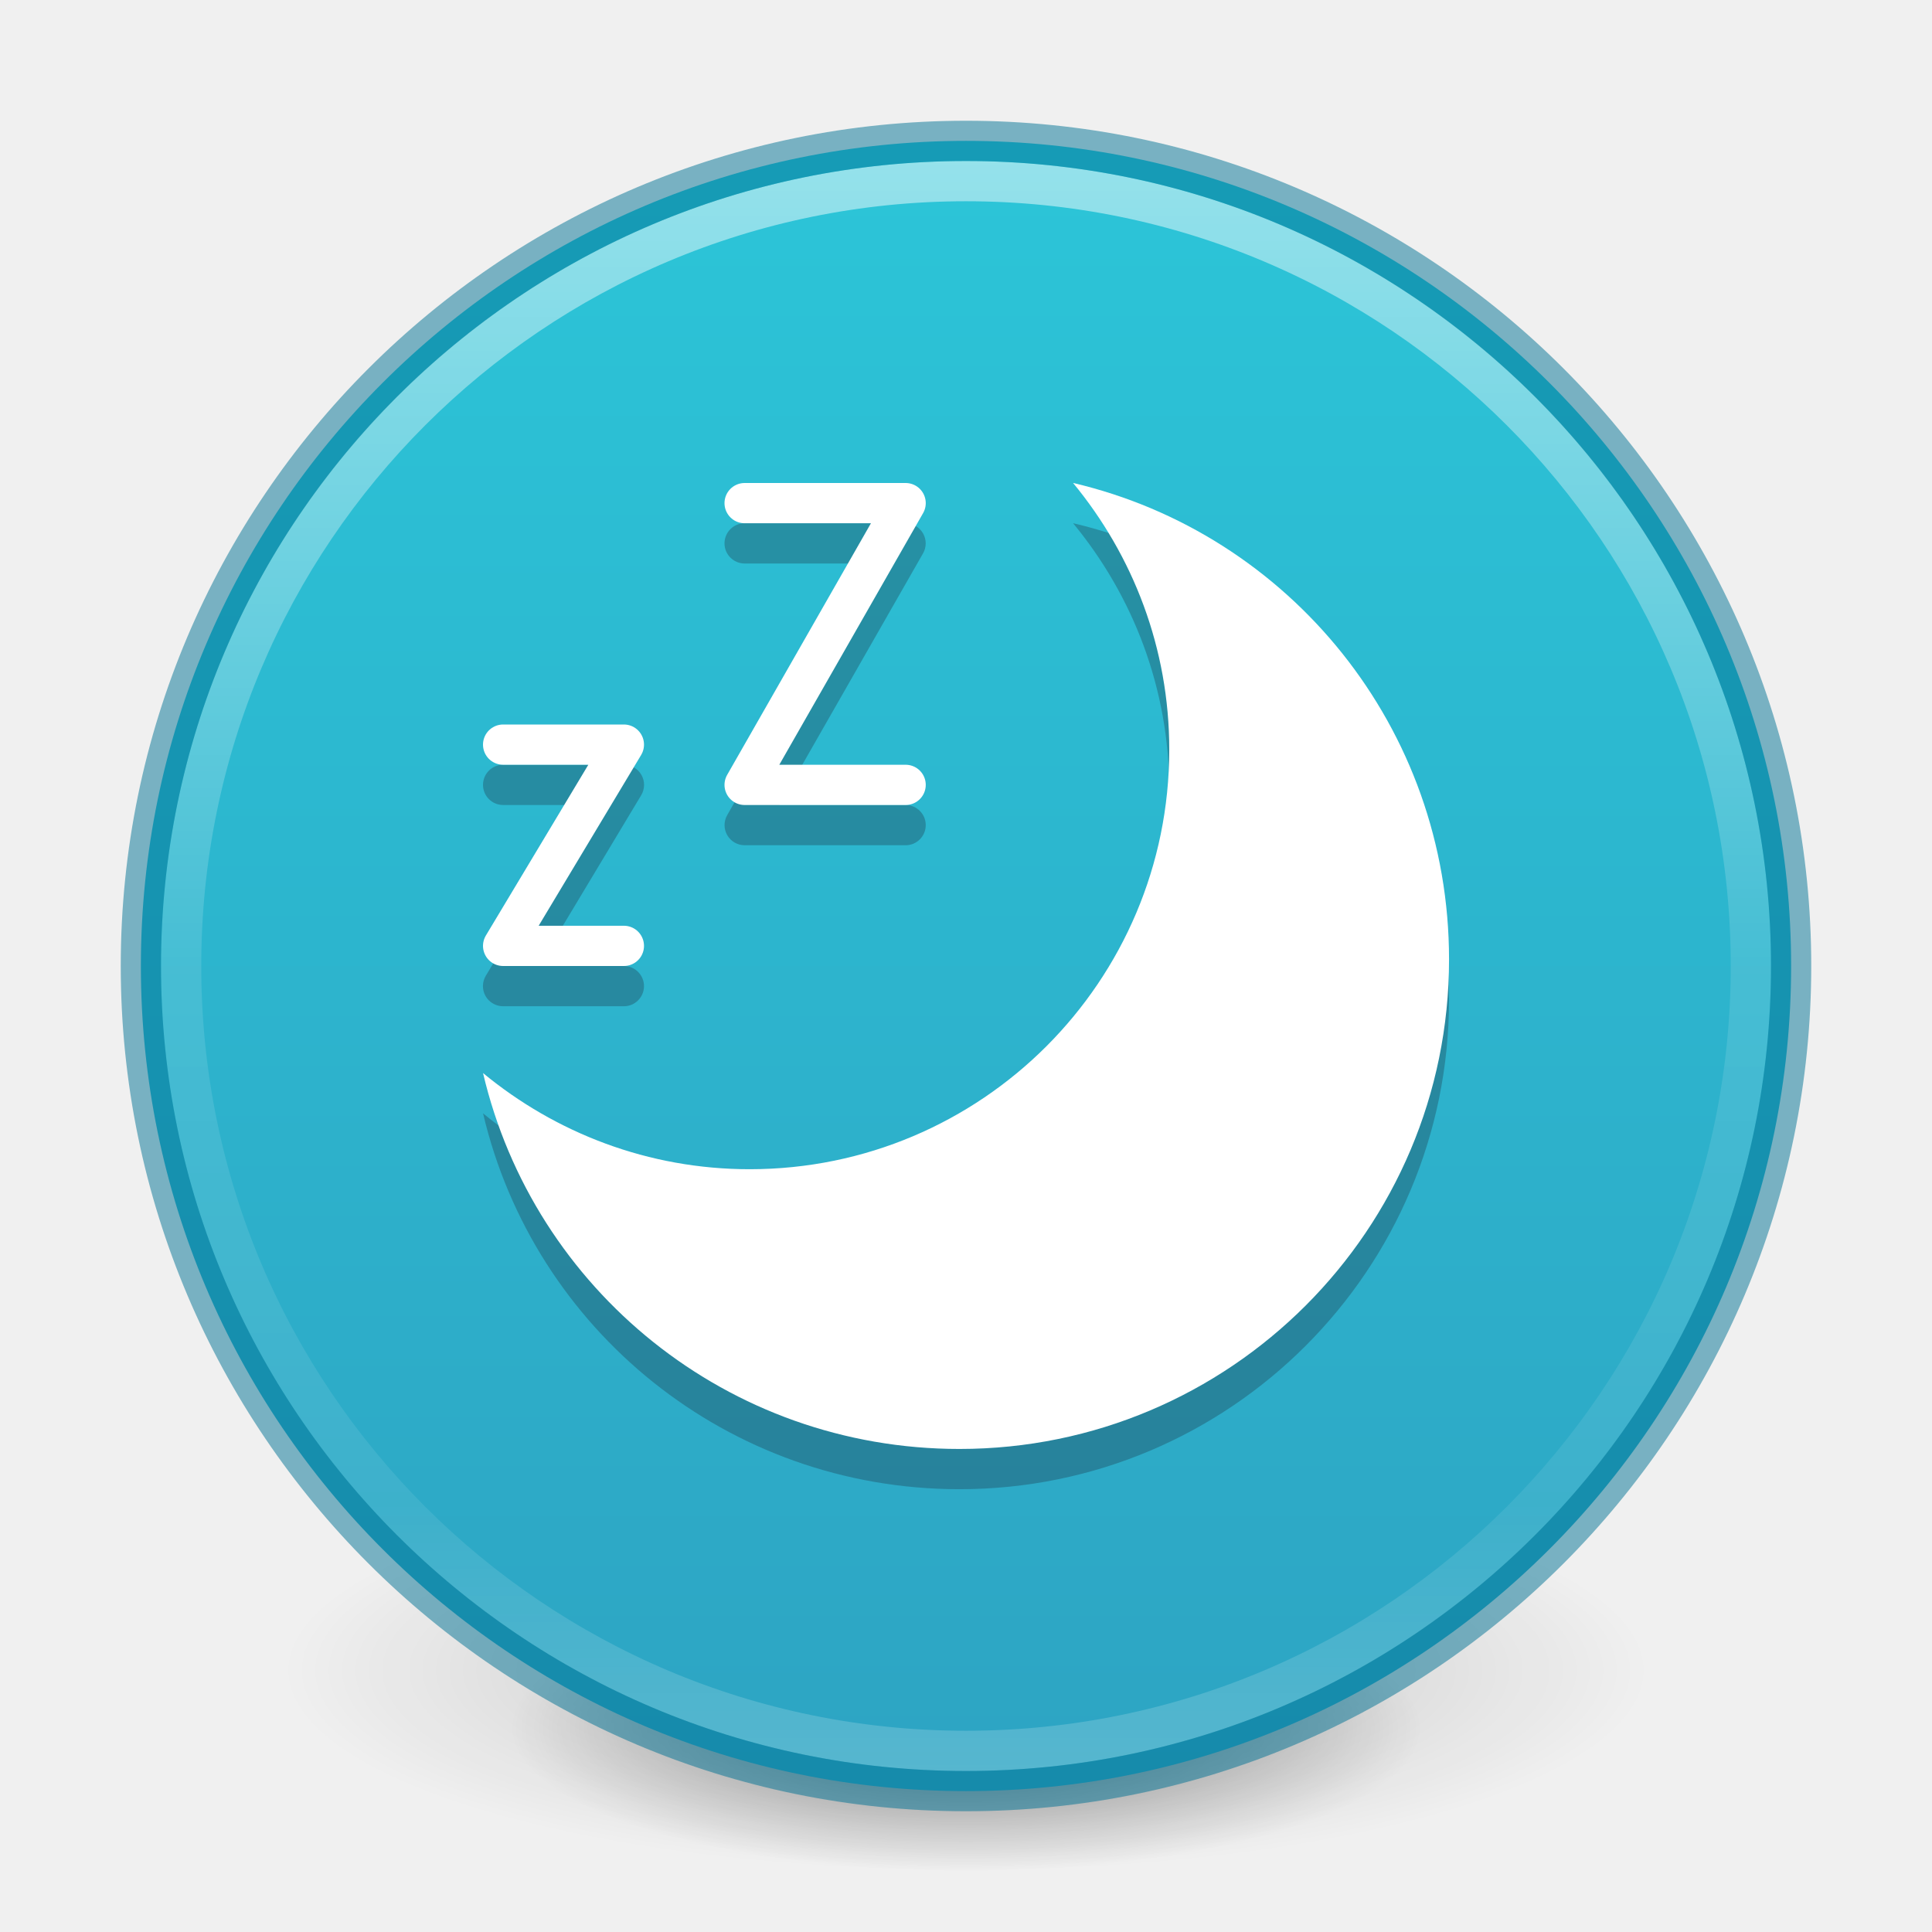
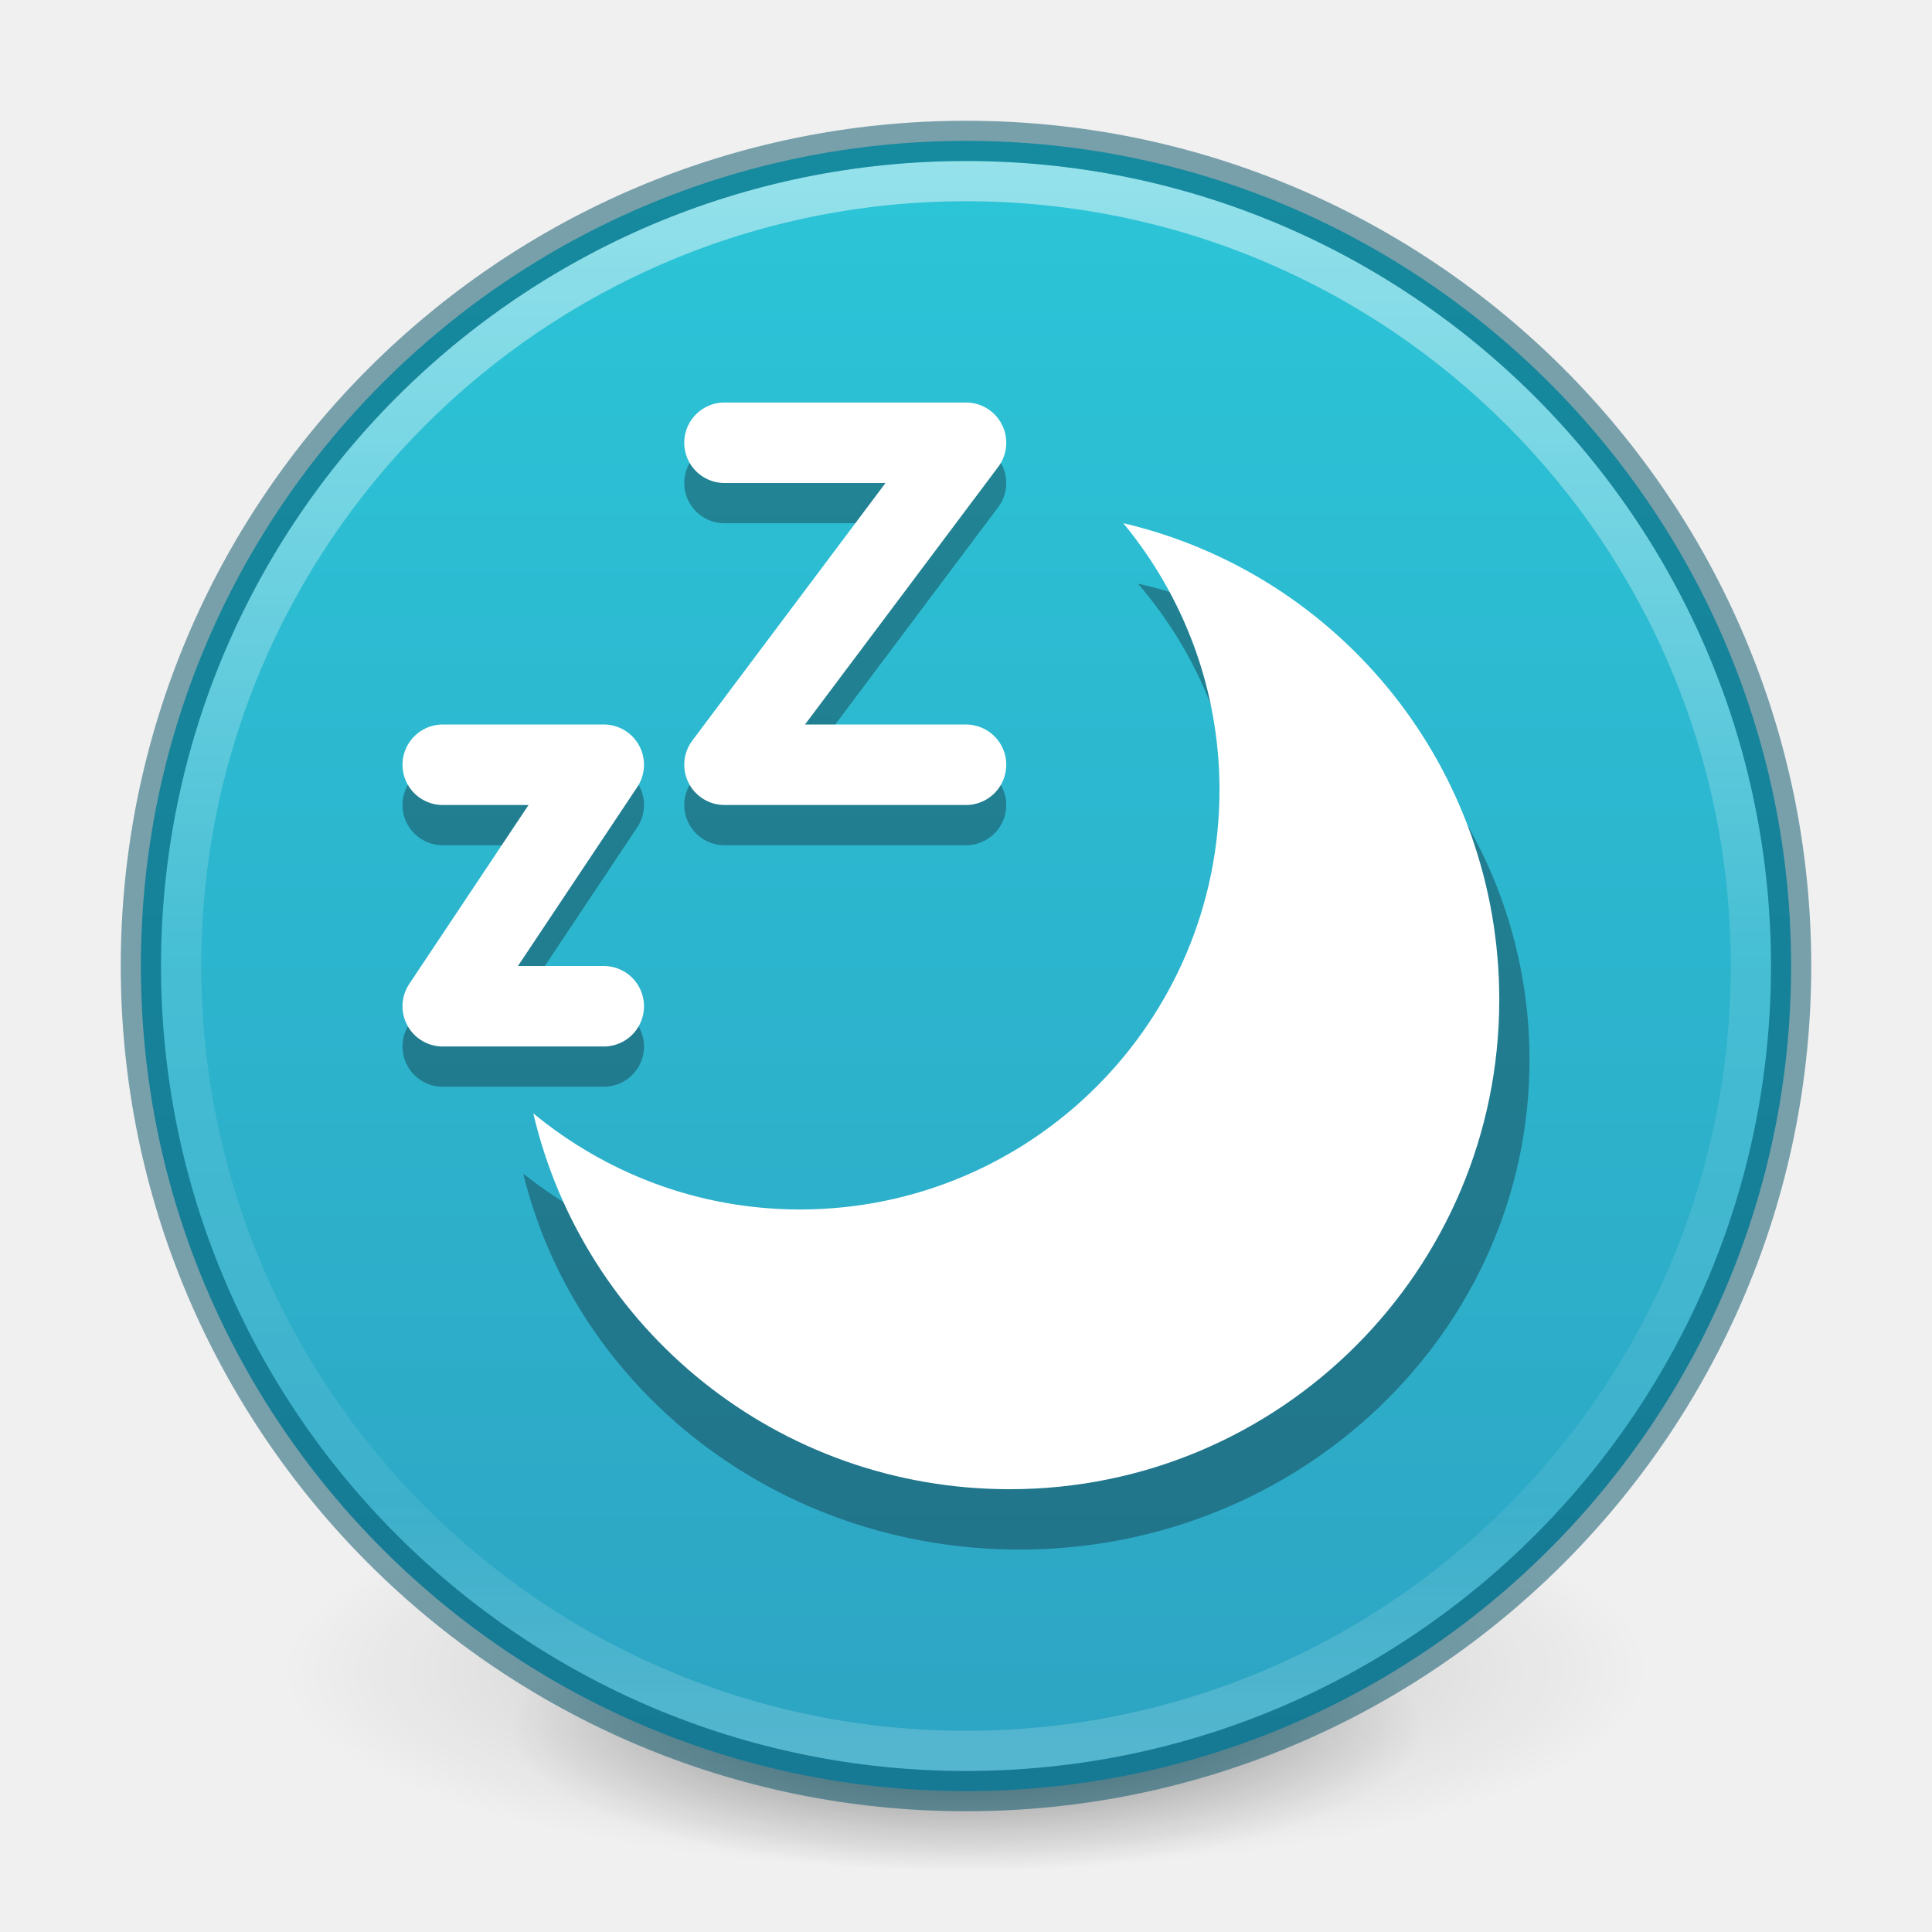
- <svg xmlns="http://www.w3.org/2000/svg" xmlns:xlink="http://www.w3.org/1999/xlink" id="svg4031" height="48" width="48" version="1.1">
-   <defs id="defs4033">
-     <linearGradient id="linearGradient885">
-       <stop id="stop881" offset="0" style="stop-color:#ffa154;stop-opacity:1" />
-       <stop id="stop883" offset="1" style="stop-color:#f37329;stop-opacity:1" />
+ <svg xmlns="http://www.w3.org/2000/svg" xmlns:xlink="http://www.w3.org/1999/xlink" version="1.2" width="48" height="48" id="svg2">
+   <defs id="defs4">
+     <linearGradient id="linearGradient4011">
+       <stop id="stop4013" style="stop-color:#ffffff;stop-opacity:1" offset="0" />
+       <stop id="stop4015-3" style="stop-color:#ffffff;stop-opacity:0.235" offset="0.508" />
+       <stop id="stop4017-2" style="stop-color:#ffffff;stop-opacity:0.157" offset="0.835" />
+       <stop id="stop4019" style="stop-color:#ffffff;stop-opacity:0.392" offset="1" />
    </linearGradient>
-     <linearGradient id="linearGradient4011">
-       <stop offset="0" style="stop-color:#ffffff;stop-opacity:1" id="stop4013" />
-       <stop offset="0.508" style="stop-color:#ffffff;stop-opacity:0.235" id="stop4015" />
-       <stop offset="0.835" style="stop-color:#ffffff;stop-opacity:0.157" id="stop4017" />
-       <stop offset="1" style="stop-color:#ffffff;stop-opacity:0.392" id="stop4019" />
+     <linearGradient gradientTransform="matrix(1.054054,0,0,1.054054,-51.61102,-2.727902)" gradientUnits="userSpaceOnUse" xlink:href="#linearGradient4011" id="linearGradient3019" y2="44.341" x2="71.204" y1="6.238" x1="71.204" />
+     <radialGradient xlink:href="#linearGradient3820-7-2" id="radialGradient3300-8" gradientUnits="userSpaceOnUse" gradientTransform="matrix(0.3823536,7.5555777e-8,-1.8372241e-8,0.1115198,-5.925427,36.33585)" cx="99.189" cy="185.297" fx="99.189" fy="185.297" r="62.769" />
+     <linearGradient id="linearGradient3820-7-2">
+       <stop id="stop3822-2-6" style="stop-color:#000000;stop-opacity:1" offset="0" />
+       <stop id="stop3824-1-2" style="stop-color:#000000;stop-opacity:0" offset="1" />
    </linearGradient>
-     <linearGradient gradientTransform="matrix(1.054054,0,0,1.054054,-51.611,-2.727901)" gradientUnits="userSpaceOnUse" xlink:href="#linearGradient4011" id="linearGradient3019" y2="44.341" x2="71.204" y1="6.238" x1="71.204" />
-     <radialGradient r="62.769" fy="185.297" fx="99.189" cy="185.297" cx="99.189" gradientTransform="matrix(0.3823536,7.5555777e-8,-1.8372241e-8,0.1115198,-5.925427,36.33585)" gradientUnits="userSpaceOnUse" id="radialGradient3300-8" xlink:href="#linearGradient3820-7-2" />
-     <linearGradient id="linearGradient3820-7-2">
-       <stop offset="0" style="stop-color:#000000;stop-opacity:1" id="stop3822-2-6" />
-       <stop offset="1" style="stop-color:#000000;stop-opacity:0" id="stop3824-1-2" />
-     </linearGradient>
-     <radialGradient r="62.769" fy="185.297" fx="99.189" cy="185.297" cx="99.189" gradientTransform="matrix(0.2549024,5.3967361e-8,-1.2248161e-8,0.07965545,6.716382,44.24067)" gradientUnits="userSpaceOnUse" id="radialGradient4192-6" xlink:href="#linearGradient3820-7-2" />
-     <linearGradient gradientTransform="rotate(90,24,24)" gradientUnits="userSpaceOnUse" y2="24" x2="44.5" y1="24" x1="3.5" id="linearGradient887" xlink:href="#linearGradient902" />
+     <radialGradient xlink:href="#linearGradient3820-7-2" id="radialGradient4192-6" gradientUnits="userSpaceOnUse" gradientTransform="matrix(0.2549024,5.3967361e-8,-1.2248161e-8,0.07965545,6.716382,44.24067)" cx="99.189" cy="185.297" fx="99.189" fy="185.297" r="62.769" />
+     <linearGradient gradientTransform="rotate(90,24,24)" gradientUnits="userSpaceOnUse" y2="24" x2="44.5" y1="24" x1="3.5" id="linearGradient887-3" xlink:href="#linearGradient902" />
    <linearGradient id="linearGradient902">
      <stop style="stop-color:#2cc5d8;stop-opacity:1" offset="0" id="stop898" />
      <stop style="stop-color:#2da4c3;stop-opacity:1" offset="1" id="stop900" />
    </linearGradient>
  </defs>
-   <g style="stroke-width:1.406" transform="matrix(0.7083333,0,0,0.7142827,1.33333,0.7846048)" id="g4198-4">
-     <path style="opacity:0.2;fill:url(#radialGradient3300-8);fill-opacity:1;stroke:none;stroke-width:1.406" id="path3818-0-6" d="m 56,57.002 a 24,6.999 0 1 1 -48,0 24,6.999 0 1 1 48,0 z" />
-     <path d="m 48,59.002 a 16,4.999 0 1 1 -32,0 16,4.999 0 1 1 32,0 z" id="path4190-2" style="opacity:0.4;fill:url(#radialGradient4192-6);fill-opacity:1;stroke:none;stroke-width:1.406" />
+   <g id="g4198-4" transform="matrix(0.7083333,0,0,0.7142827,1.333335,0.7845968)" style="stroke-width:1.406">
+     <path d="m 56,57.002 a 24,6.999 0 1 1 -48,0 24,6.999 0 1 1 48,0 z" id="path3818-0-6" style="opacity:0.2;fill:url(#radialGradient3300-8);fill-opacity:1;stroke:none;stroke-width:1.406" />
+     <path style="opacity:0.4;fill:url(#radialGradient4192-6);fill-opacity:1;stroke:none;stroke-width:1.406" id="path4190-2" d="m 48,59.002 a 16,4.999 0 1 1 -32,0 16,4.999 0 1 1 32,0 z" />
  </g>
-   <path style="color:#000000;display:inline;overflow:visible;visibility:visible;fill:url(#linearGradient887);fill-opacity:1.0;fill-rule:nonzero;stroke:none;stroke-width:1;marker:none;enable-background:accumulate" id="path2555" d="m 44.5,24 c 0,-11.311 -9.189,-20.5 -20.5,-20.5 -11.311,0 -20.5,9.189 -20.5,20.5 0,11.311 9.189,20.5 20.5,20.5 11.311,0 20.5,-9.189 20.5,-20.5 z" />
-   <path style="opacity:0.5;color:#000000;fill:none;stroke:url(#linearGradient3019);stroke-width:1;stroke-linecap:round;stroke-linejoin:round;stroke-miterlimit:4;stroke-opacity:1;stroke-dasharray:none;stroke-dashoffset:0;marker:none;visibility:visible;display:inline;overflow:visible;enable-background:accumulate" id="path8655" d="m 43.5,23.999 c 0,10.77 -8.731,19.501 -19.5,19.501 -10.77,0 -19.5,-8.731 -19.5,-19.501 0,-10.769 8.731,-19.499 19.5,-19.499 C 34.769,4.5 43.5,13.23 43.5,23.999 l 0,0 z" />
-   <path style="opacity:0.5;color:#000000;fill:none;stroke:#007293;stroke-width:1;stroke-linecap:round;stroke-linejoin:round;stroke-miterlimit:4;stroke-opacity:1;stroke-dasharray:none;stroke-dashoffset:0;marker:none;visibility:visible;display:inline;overflow:visible;enable-background:accumulate" id="path2555-6" d="m 24,3.5 c -11.311,0 -20.5,9.189 -20.5,20.5 0,11.311 9.189,20.5 20.5,20.5 11.311,0 20.5,-9.189 20.5,-20.5 0,-11.311 -9.189,-20.5 -20.5,-20.5 z" />
-   <path id="path892" d="m 26.661,13 c 1.487,1.802 2.389,4.105 2.389,6.624 0,5.758 -4.668,10.425 -10.425,10.425 -2.519,0 -4.822,-0.902 -6.624,-2.389 1.261,5.373 6.079,9.339 11.837,9.339 6.717,0 12.163,-5.445 12.163,-12.163 0,-5.758 -3.966,-10.577 -9.339,-11.837 z" style="color:#bebebe;display:inline;overflow:visible;visibility:visible;fill:#192636;fill-opacity:1;fill-rule:nonzero;stroke:none;stroke-width:2.4;marker:none;enable-background:accumulate;opacity:0.3" />
-   <path id="path5549" d="m 26.661,12 c 1.487,1.802 2.389,4.105 2.389,6.624 0,5.758 -4.668,10.425 -10.425,10.425 -2.519,0 -4.822,-0.902 -6.624,-2.389 1.261,5.373 6.079,9.339 11.837,9.339 6.717,0 12.163,-5.445 12.163,-12.163 0,-5.758 -3.966,-10.577 -9.339,-11.837 z" style="color:#bebebe;display:inline;overflow:visible;visibility:visible;fill:#ffffff;fill-opacity:1;fill-rule:nonzero;stroke:none;stroke-width:2.4;marker:none;enable-background:accumulate" />
-   <path style="color:#000000;font-style:normal;font-variant:normal;font-weight:normal;font-stretch:normal;font-size:medium;line-height:normal;font-family:sans-serif;font-variant-ligatures:normal;font-variant-position:normal;font-variant-caps:normal;font-variant-numeric:normal;font-variant-alternates:normal;font-variant-east-asian:normal;font-feature-settings:normal;font-variation-settings:normal;text-indent:0;text-align:start;text-decoration:none;text-decoration-line:none;text-decoration-style:solid;text-decoration-color:#000000;letter-spacing:normal;word-spacing:normal;text-transform:none;writing-mode:lr-tb;direction:ltr;text-orientation:mixed;dominant-baseline:auto;baseline-shift:baseline;text-anchor:start;white-space:normal;shape-padding:0;shape-margin:0;inline-size:0;clip-rule:nonzero;display:inline;overflow:visible;visibility:visible;opacity:0.3;isolation:auto;mix-blend-mode:normal;color-interpolation:sRGB;color-interpolation-filters:linearRGB;solid-color:#000000;solid-opacity:1;vector-effect:none;fill:#192636;fill-opacity:1;fill-rule:nonzero;stroke:none;stroke-linecap:round;stroke-linejoin:round;stroke-miterlimit:4;stroke-dasharray:none;stroke-dashoffset:0;stroke-opacity:1;color-rendering:auto;image-rendering:auto;shape-rendering:auto;text-rendering:auto;enable-background:accumulate;stop-color:#000000;stop-opacity:1" d="M 12.5,19 A 0.5,0.5 0 0 0 12,19.5 0.5,0.5 0 0 0 12.5,20 h 2.117 l -2.547,4.242 A 0.5,0.5 0 0 0 12.5,25 h 3 A 0.5,0.5 0 0 0 16,24.5 0.5,0.5 0 0 0 15.5,24 h -2.117 l 2.547,-4.242 A 0.5,0.5 0 0 0 15.5,19 Z" id="path894" />
-   <path style="fill:none;stroke:#ffffff;stroke-width:1;stroke-linecap:round;stroke-linejoin:round;stroke-miterlimit:4;stroke-dasharray:none;stroke-opacity:1" d="m 12.5,18.5 h 3 l -3,5 h 3" id="path948-2-0-9" />
-   <path style="color:#000000;font-style:normal;font-variant:normal;font-weight:normal;font-stretch:normal;font-size:medium;line-height:normal;font-family:sans-serif;font-variant-ligatures:normal;font-variant-position:normal;font-variant-caps:normal;font-variant-numeric:normal;font-variant-alternates:normal;font-variant-east-asian:normal;font-feature-settings:normal;font-variation-settings:normal;text-indent:0;text-align:start;text-decoration:none;text-decoration-line:none;text-decoration-style:solid;text-decoration-color:#000000;letter-spacing:normal;word-spacing:normal;text-transform:none;writing-mode:lr-tb;direction:ltr;text-orientation:mixed;dominant-baseline:auto;baseline-shift:baseline;text-anchor:start;white-space:normal;shape-padding:0;shape-margin:0;inline-size:0;clip-rule:nonzero;display:inline;overflow:visible;visibility:visible;opacity:0.3;isolation:auto;mix-blend-mode:normal;color-interpolation:sRGB;color-interpolation-filters:linearRGB;solid-color:#000000;solid-opacity:1;vector-effect:none;fill:#192636;fill-opacity:1;fill-rule:nonzero;stroke:none;stroke-linecap:round;stroke-linejoin:round;stroke-miterlimit:4;stroke-dasharray:none;stroke-dashoffset:0;stroke-opacity:1;color-rendering:auto;image-rendering:auto;shape-rendering:auto;text-rendering:auto;enable-background:accumulate;stop-color:#000000;stop-opacity:1" d="M 18.5,13 A 0.5,0.5 0 0 0 18,13.5 0.5,0.5 0 0 0 18.5,14 h 3.139 l -3.572,6.252 A 0.5,0.5 0 0 0 18.5,21 h 4 A 0.5,0.5 0 0 0 23,20.5 0.5,0.5 0 0 0 22.5,20 h -3.139 l 3.572,-6.252 A 0.5,0.5 0 0 0 22.5,13 Z" id="path896" />
-   <path id="path948-2-0-9-2" d="m 18.5,12.5 h 4 l -4,7 h 4" style="fill:none;stroke:#ffffff;stroke-width:1;stroke-linecap:round;stroke-linejoin:round;stroke-miterlimit:4;stroke-dasharray:none;stroke-opacity:1" />
+   <path style="color:#000000;display:inline;overflow:visible;visibility:visible;fill:url(#linearGradient887-3);fill-opacity:1;fill-rule:nonzero;stroke:none;stroke-width:1;marker:none;enable-background:accumulate;stroke-dasharray:none;font-variation-settings:normal;opacity:1;vector-effect:none;stroke-linecap:butt;stroke-linejoin:miter;stroke-miterlimit:4;stroke-dashoffset:0;stroke-opacity:1;-inkscape-stroke:none;stop-color:#000000;stop-opacity:1" id="path2555" d="M 44.5,24 C 44.5,12.689 35.311,3.5 24,3.5 12.689,3.5 3.5,12.689 3.5,24 3.5,35.311 12.689,44.5 24,44.5 c 11.311,0 20.5,-9.189 20.5,-20.5 z" />
+   <path style="color:#000000;display:inline;overflow:visible;visibility:visible;opacity:0.5;fill:none;stroke:url(#linearGradient3019);stroke-width:1;stroke-linecap:round;stroke-linejoin:round;stroke-miterlimit:4;stroke-dasharray:none;stroke-dashoffset:0;stroke-opacity:1;marker:none;enable-background:accumulate" id="path8655" d="m 43.5,23.999 c 0,10.77 -8.731,19.501 -19.5,19.501 -10.77,0 -19.5,-8.731 -19.5,-19.501 0,-10.769 8.731,-19.499 19.5,-19.499 10.769,0 19.5,8.73 19.5,19.499 z" />
+   <path style="color:#000000;display:inline;overflow:visible;visibility:visible;opacity:0.5;fill:none;stroke:#004f66;stroke-width:1;stroke-linecap:round;stroke-linejoin:round;stroke-miterlimit:4;stroke-dasharray:none;stroke-dashoffset:0;stroke-opacity:1;marker:none;enable-background:accumulate" id="path2555-6" d="m 24,3.5 c -11.311,0 -20.5,9.189 -20.5,20.5 0,11.311 9.189,20.5 20.5,20.5 11.311,0 20.5,-9.189 20.5,-20.5 C 44.5,12.689 35.311,3.5 24,3.5 Z" />
+   <path id="path892" d="m 28.271,14.5 c 1.549,1.802 2.489,4.105 2.489,6.624 0,5.757 -4.862,10.425 -10.86,10.425 -2.624,0 -5.023,-0.902 -6.9,-2.389 1.313,5.373 6.333,9.339 12.33,9.339 C 32.328,38.499 38,33.054 38,26.337 38,20.579 33.869,15.761 28.271,14.5 Z" style="color:#bebebe;display:inline;overflow:visible;visibility:visible;opacity:1;fill:#0e141f;fill-opacity:0.35;fill-rule:nonzero;stroke:none;stroke-width:4.8;marker:none;enable-background:accumulate" />
+   <path id="path5549" d="m 27.909,13 c 1.487,1.802 2.389,4.105 2.389,6.624 0,5.758 -4.668,10.425 -10.425,10.425 -2.519,0 -4.822,-0.902 -6.624,-2.389 1.261,5.373 6.079,9.339 11.837,9.339 6.717,0 12.163,-5.445 12.163,-12.163 0,-5.758 -3.966,-10.577 -9.339,-11.837 z" style="color:#bebebe;display:inline;overflow:visible;visibility:visible;fill:#ffffff;fill-opacity:1;fill-rule:nonzero;stroke:none;stroke-width:4.8;marker:none;enable-background:accumulate" />
+   <path style="opacity:1;fill:none;stroke:#0e141f;stroke-width:2;stroke-linecap:round;stroke-linejoin:round;stroke-miterlimit:4;stroke-dasharray:none;stroke-opacity:0.35" d="m 11,20 h 4 l -4,6 h 4" id="path869" />
+   <path style="fill:none;stroke:#ffffff;stroke-width:2;stroke-linecap:round;stroke-linejoin:round;stroke-miterlimit:4;stroke-dasharray:none;stroke-opacity:1" d="m 11,19 h 4 l -4,6 h 4" id="path948-2-0-9" />
+   <path id="path867" d="m 18,12 h 6 l -6,8 h 6" style="opacity:1;fill:none;stroke:#0e141f;stroke-width:2;stroke-linecap:round;stroke-linejoin:round;stroke-miterlimit:4;stroke-dasharray:none;stroke-opacity:0.35" />
+   <path id="path948-2-0-9-2" d="m 18,11 h 6 l -6,8 h 6" style="fill:none;stroke:#ffffff;stroke-width:2;stroke-linecap:round;stroke-linejoin:round;stroke-miterlimit:4;stroke-dasharray:none;stroke-opacity:1" />
</svg>
